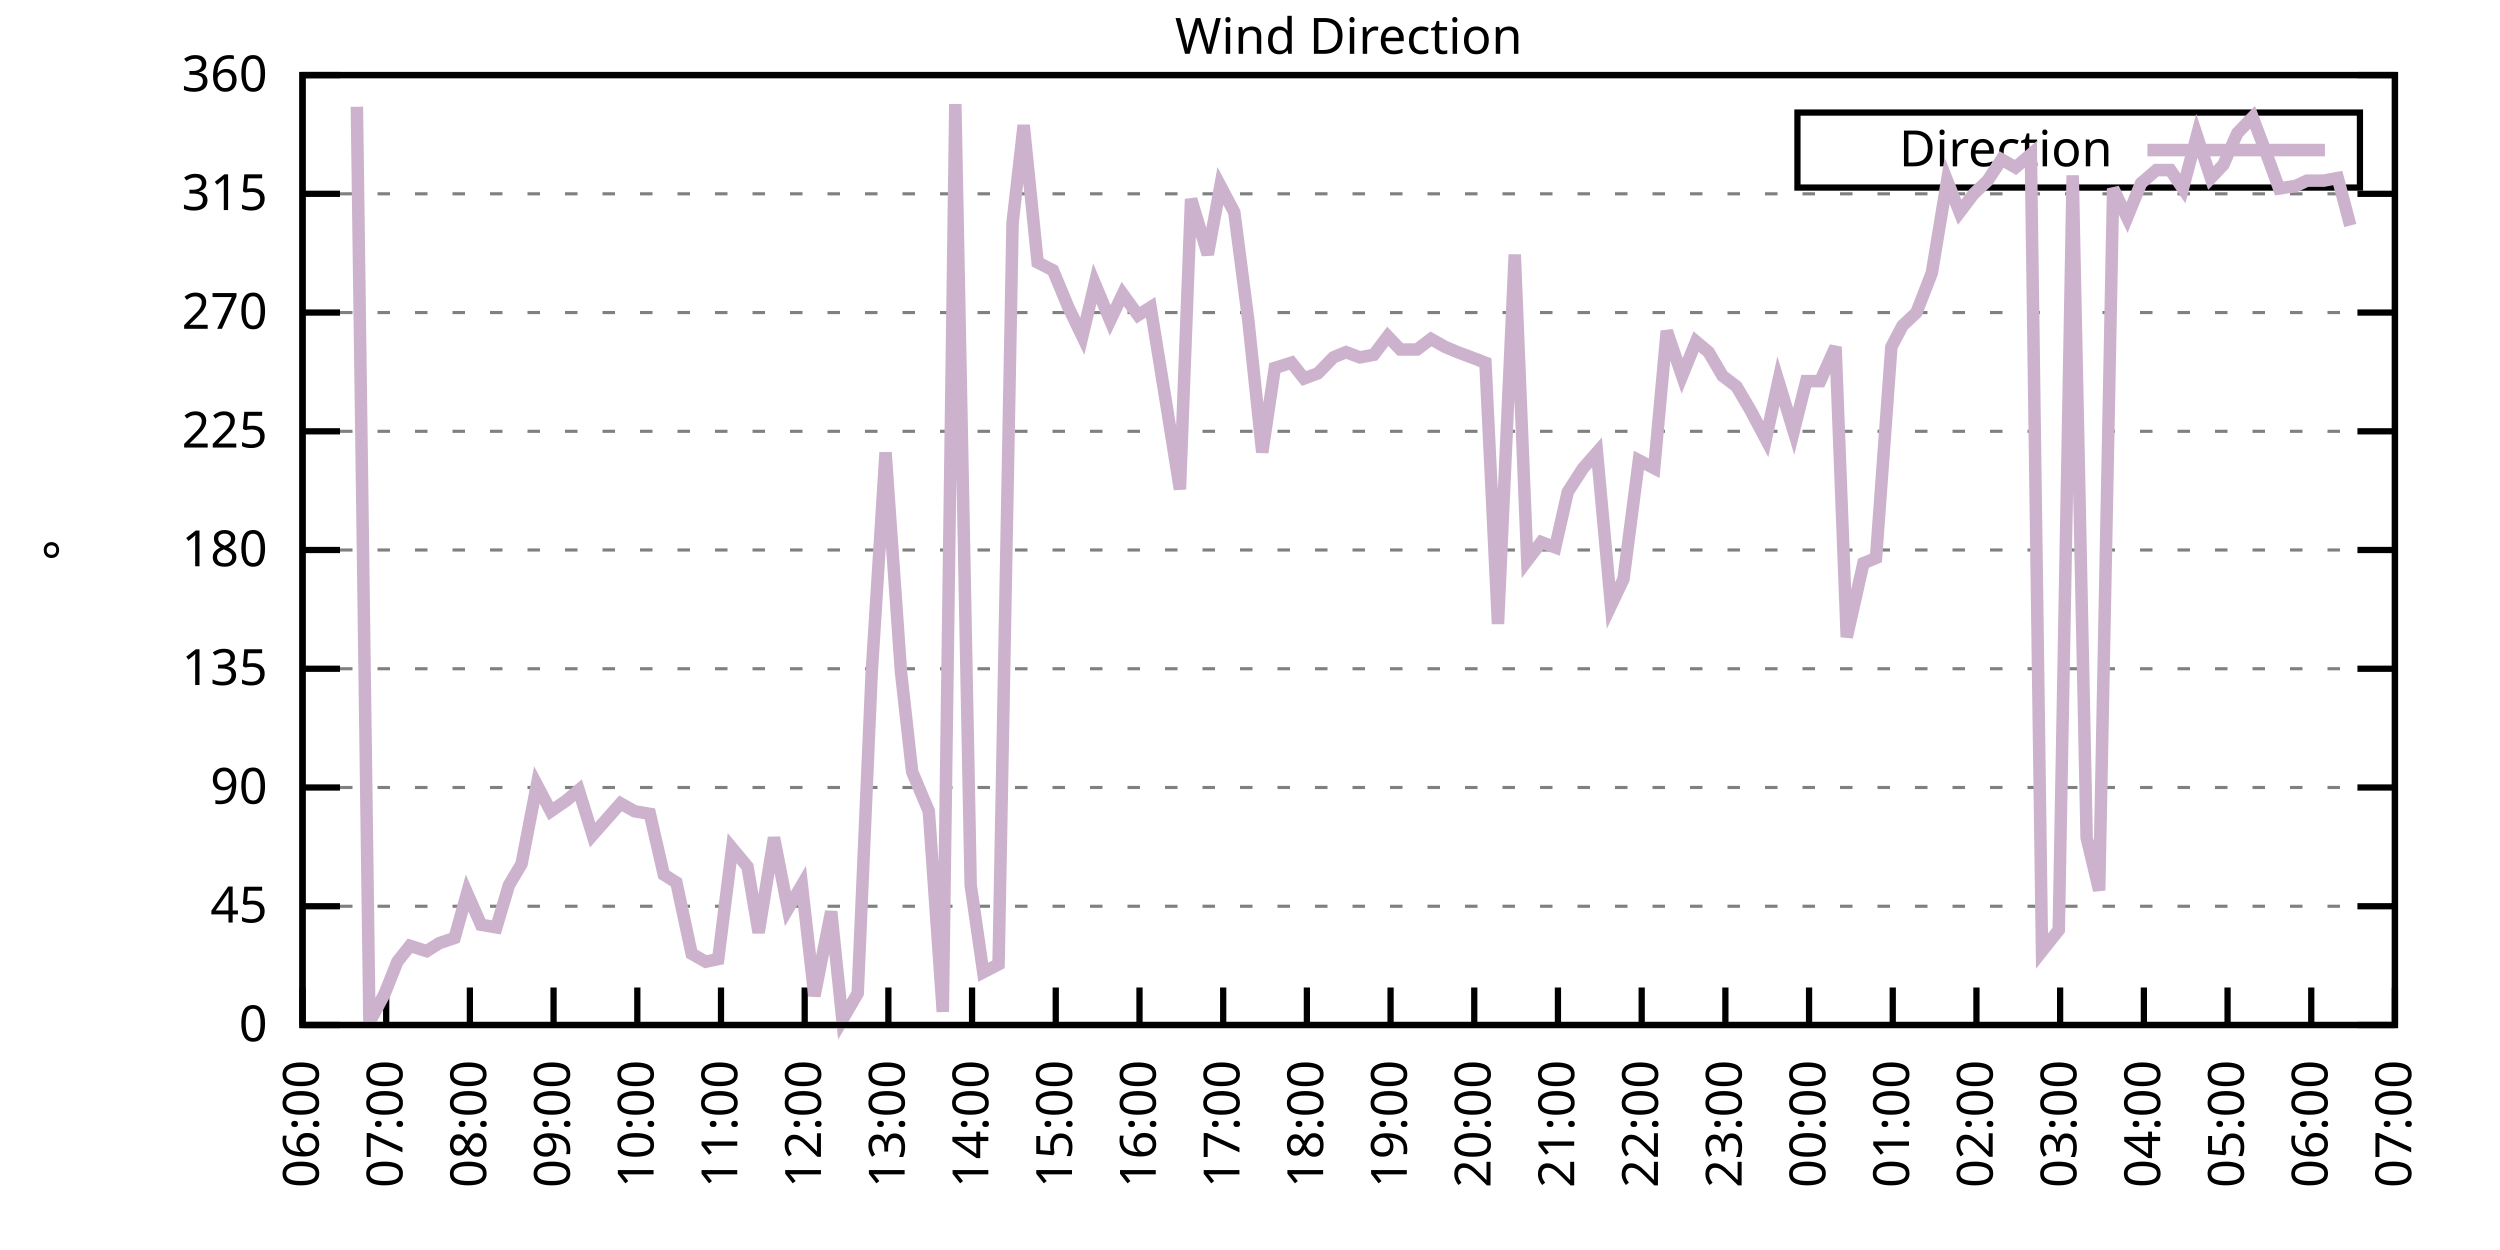
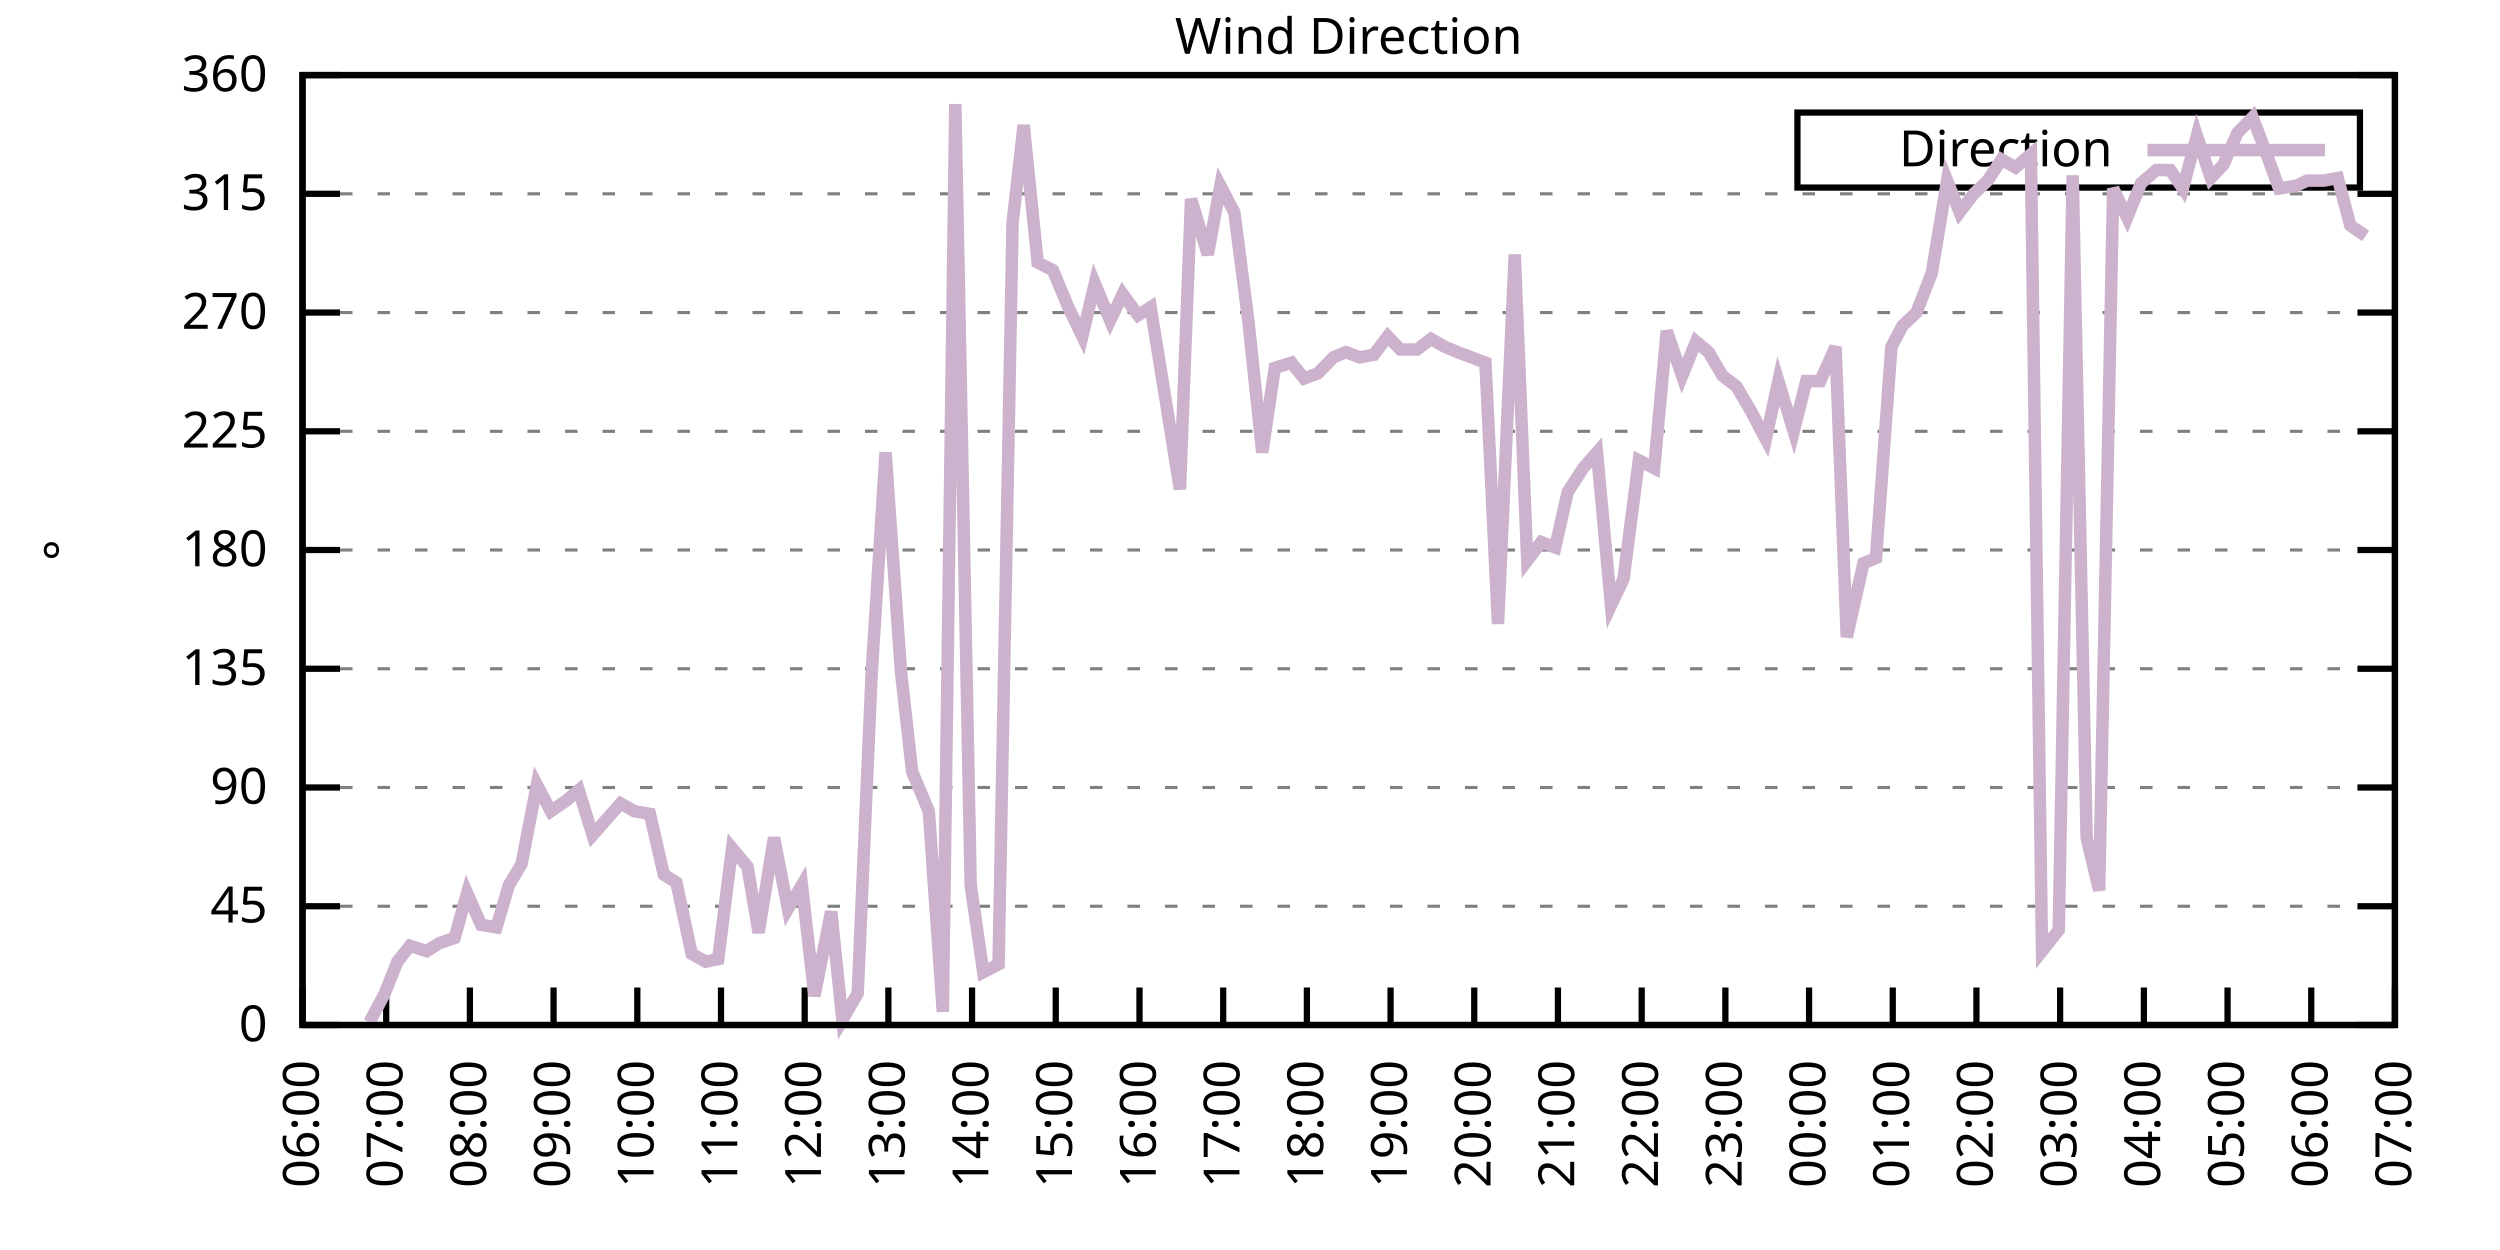
<svg xmlns="http://www.w3.org/2000/svg" xmlns:xlink="http://www.w3.org/1999/xlink" width="400" height="200" viewBox="0 0 400 200">
  <g id="gnuplot_canvas">
    <rect x="0" y="0" width="400" height="200" fill="none" />
    <defs>
      <circle id="gpDot" r="0.5" stroke-width="0.5" stroke="currentColor" />
      <path id="gpPt0" stroke-width="0.333" stroke="currentColor" d="M-1,0 h2 M0,-1 v2" />
      <path id="gpPt1" stroke-width="0.333" stroke="currentColor" d="M-1,-1 L1,1 M1,-1 L-1,1" />
      <path id="gpPt2" stroke-width="0.333" stroke="currentColor" d="M-1,0 L1,0 M0,-1 L0,1 M-1,-1 L1,1 M-1,1 L1,-1" />
      <rect id="gpPt3" stroke-width="0.333" stroke="currentColor" x="-1" y="-1" width="2" height="2" />
      <rect id="gpPt4" stroke-width="0.333" stroke="currentColor" fill="currentColor" x="-1" y="-1" width="2" height="2" />
      <circle id="gpPt5" stroke-width="0.333" stroke="currentColor" cx="0" cy="0" r="1" />
      <use xlink:href="#gpPt5" id="gpPt6" fill="currentColor" stroke="none" />
      <path id="gpPt7" stroke-width="0.333" stroke="currentColor" d="M0,-1.33 L-1.33,0.67 L1.33,0.67 z" />
      <use xlink:href="#gpPt7" id="gpPt8" fill="currentColor" stroke="none" />
      <use xlink:href="#gpPt7" id="gpPt9" stroke="currentColor" transform="rotate(180)" />
      <use xlink:href="#gpPt9" id="gpPt10" fill="currentColor" stroke="none" />
      <use xlink:href="#gpPt3" id="gpPt11" stroke="currentColor" transform="rotate(45)" />
      <use xlink:href="#gpPt11" id="gpPt12" fill="currentColor" stroke="none" />
      <path id="gpPt13" stroke-width="0.333" stroke="currentColor" d="M0,1.330 L1.265,0.411 L0.782,-1.067 L-0.782,-1.076 L-1.265,0.411 z" />
      <use xlink:href="#gpPt13" id="gpPt14" fill="currentColor" stroke="none" />
      <filter id="textbox" filterUnits="objectBoundingBox" x="0" y="0" height="1" width="1">
        <feFlood flood-color="white" flood-opacity="1" result="bgnd" />
        <feComposite in="SourceGraphic" in2="bgnd" operator="atop" />
      </filter>
      <filter id="greybox" filterUnits="objectBoundingBox" x="0" y="0" height="1" width="1">
        <feFlood flood-color="lightgrey" flood-opacity="1" result="grey" />
        <feComposite in="SourceGraphic" in2="grey" operator="atop" />
      </filter>
    </defs>
    <g fill="none" color="white" stroke="currentColor" stroke-width="1.00" stroke-linecap="butt" stroke-linejoin="miter">
</g>
    <g fill="none" color="black" stroke="currentColor" stroke-width="1.00" stroke-linecap="butt" stroke-linejoin="miter">
      <g stroke="none" shape-rendering="crispEdges">
        <polygon fill="rgb(255, 255, 255)" points="48.40,164.00 383.18,164.00 383.18,12.02 48.40,12.02 " />
      </g>
    </g>
    <g fill="none" color="black" stroke="currentColor" stroke-width="1.00" stroke-linecap="butt" stroke-linejoin="miter">
</g>
    <g fill="none" color="black" stroke="black" stroke-width="0.50" stroke-linecap="butt" stroke-linejoin="miter">
</g>
    <g fill="none" color="gray" stroke="currentColor" stroke-width="0.50" stroke-linecap="butt" stroke-linejoin="miter">
      <path stroke="gray" stroke-dasharray="2,4" class="gridline" d="M48.40,164.00 L383.19,164.00  " />
    </g>
    <g fill="none" color="gray" stroke="gray" stroke-width="1.00" stroke-linecap="butt" stroke-linejoin="miter">
</g>
    <g fill="none" color="black" stroke="currentColor" stroke-width="1.00" stroke-linecap="butt" stroke-linejoin="miter">
      <path stroke="black" d="M48.40,164.00 L54.40,164.00 M383.19,164.00 L377.19,164.00  " />
      <g transform="translate(42.80,166.60)" stroke="none" fill="black" font-family="Sans" font-size="8.00" text-anchor="end">
        <text>
          <tspan font-family="Sans"> 0</tspan>
        </text>
      </g>
    </g>
    <g fill="none" color="black" stroke="currentColor" stroke-width="1.00" stroke-linecap="butt" stroke-linejoin="miter">
</g>
    <g fill="none" color="black" stroke="black" stroke-width="0.50" stroke-linecap="butt" stroke-linejoin="miter">
</g>
    <g fill="none" color="gray" stroke="currentColor" stroke-width="0.50" stroke-linecap="butt" stroke-linejoin="miter">
      <path stroke="gray" stroke-dasharray="2,4" class="gridline" d="M48.40,145.00 L383.19,145.00  " />
    </g>
    <g fill="none" color="gray" stroke="gray" stroke-width="1.00" stroke-linecap="butt" stroke-linejoin="miter">
</g>
    <g fill="none" color="black" stroke="currentColor" stroke-width="1.00" stroke-linecap="butt" stroke-linejoin="miter">
      <path stroke="black" d="M48.40,145.00 L54.40,145.00 M383.19,145.00 L377.19,145.00  " />
      <g transform="translate(42.80,147.60)" stroke="none" fill="black" font-family="Sans" font-size="8.00" text-anchor="end">
        <text>
          <tspan font-family="Sans"> 45</tspan>
        </text>
      </g>
    </g>
    <g fill="none" color="black" stroke="currentColor" stroke-width="1.00" stroke-linecap="butt" stroke-linejoin="miter">
</g>
    <g fill="none" color="black" stroke="black" stroke-width="0.50" stroke-linecap="butt" stroke-linejoin="miter">
</g>
    <g fill="none" color="gray" stroke="currentColor" stroke-width="0.50" stroke-linecap="butt" stroke-linejoin="miter">
      <path stroke="gray" stroke-dasharray="2,4" class="gridline" d="M48.40,126.00 L383.19,126.00  " />
    </g>
    <g fill="none" color="gray" stroke="gray" stroke-width="1.00" stroke-linecap="butt" stroke-linejoin="miter">
</g>
    <g fill="none" color="black" stroke="currentColor" stroke-width="1.00" stroke-linecap="butt" stroke-linejoin="miter">
      <path stroke="black" d="M48.40,126.00 L54.40,126.00 M383.19,126.00 L377.19,126.00  " />
      <g transform="translate(42.80,128.60)" stroke="none" fill="black" font-family="Sans" font-size="8.00" text-anchor="end">
        <text>
          <tspan font-family="Sans"> 90</tspan>
        </text>
      </g>
    </g>
    <g fill="none" color="black" stroke="currentColor" stroke-width="1.00" stroke-linecap="butt" stroke-linejoin="miter">
</g>
    <g fill="none" color="black" stroke="black" stroke-width="0.50" stroke-linecap="butt" stroke-linejoin="miter">
</g>
    <g fill="none" color="gray" stroke="currentColor" stroke-width="0.50" stroke-linecap="butt" stroke-linejoin="miter">
      <path stroke="gray" stroke-dasharray="2,4" class="gridline" d="M48.40,107.00 L383.19,107.00  " />
    </g>
    <g fill="none" color="gray" stroke="gray" stroke-width="1.00" stroke-linecap="butt" stroke-linejoin="miter">
</g>
    <g fill="none" color="black" stroke="currentColor" stroke-width="1.00" stroke-linecap="butt" stroke-linejoin="miter">
      <path stroke="black" d="M48.40,107.00 L54.40,107.00 M383.19,107.00 L377.19,107.00  " />
      <g transform="translate(42.80,109.60)" stroke="none" fill="black" font-family="Sans" font-size="8.00" text-anchor="end">
        <text>
          <tspan font-family="Sans"> 135</tspan>
        </text>
      </g>
    </g>
    <g fill="none" color="black" stroke="currentColor" stroke-width="1.00" stroke-linecap="butt" stroke-linejoin="miter">
</g>
    <g fill="none" color="black" stroke="black" stroke-width="0.50" stroke-linecap="butt" stroke-linejoin="miter">
</g>
    <g fill="none" color="gray" stroke="currentColor" stroke-width="0.50" stroke-linecap="butt" stroke-linejoin="miter">
      <path stroke="gray" stroke-dasharray="2,4" class="gridline" d="M48.40,88.00 L383.19,88.00  " />
    </g>
    <g fill="none" color="gray" stroke="gray" stroke-width="1.00" stroke-linecap="butt" stroke-linejoin="miter">
</g>
    <g fill="none" color="black" stroke="currentColor" stroke-width="1.00" stroke-linecap="butt" stroke-linejoin="miter">
      <path stroke="black" d="M48.40,88.00 L54.40,88.00 M383.19,88.00 L377.19,88.00  " />
      <g transform="translate(42.80,90.60)" stroke="none" fill="black" font-family="Sans" font-size="8.00" text-anchor="end">
        <text>
          <tspan font-family="Sans"> 180</tspan>
        </text>
      </g>
    </g>
    <g fill="none" color="black" stroke="currentColor" stroke-width="1.00" stroke-linecap="butt" stroke-linejoin="miter">
</g>
    <g fill="none" color="black" stroke="black" stroke-width="0.50" stroke-linecap="butt" stroke-linejoin="miter">
</g>
    <g fill="none" color="gray" stroke="currentColor" stroke-width="0.50" stroke-linecap="butt" stroke-linejoin="miter">
      <path stroke="gray" stroke-dasharray="2,4" class="gridline" d="M48.40,69.01 L383.19,69.01  " />
    </g>
    <g fill="none" color="gray" stroke="gray" stroke-width="1.00" stroke-linecap="butt" stroke-linejoin="miter">
</g>
    <g fill="none" color="black" stroke="currentColor" stroke-width="1.00" stroke-linecap="butt" stroke-linejoin="miter">
      <path stroke="black" d="M48.40,69.01 L54.40,69.01 M383.19,69.01 L377.19,69.01  " />
      <g transform="translate(42.80,71.61)" stroke="none" fill="black" font-family="Sans" font-size="8.00" text-anchor="end">
        <text>
          <tspan font-family="Sans"> 225</tspan>
        </text>
      </g>
    </g>
    <g fill="none" color="black" stroke="currentColor" stroke-width="1.00" stroke-linecap="butt" stroke-linejoin="miter">
</g>
    <g fill="none" color="black" stroke="black" stroke-width="0.50" stroke-linecap="butt" stroke-linejoin="miter">
</g>
    <g fill="none" color="gray" stroke="currentColor" stroke-width="0.50" stroke-linecap="butt" stroke-linejoin="miter">
      <path stroke="gray" stroke-dasharray="2,4" class="gridline" d="M48.40,50.01 L383.19,50.01  " />
    </g>
    <g fill="none" color="gray" stroke="gray" stroke-width="1.00" stroke-linecap="butt" stroke-linejoin="miter">
</g>
    <g fill="none" color="black" stroke="currentColor" stroke-width="1.00" stroke-linecap="butt" stroke-linejoin="miter">
      <path stroke="black" d="M48.40,50.01 L54.40,50.01 M383.19,50.01 L377.19,50.01  " />
      <g transform="translate(42.80,52.61)" stroke="none" fill="black" font-family="Sans" font-size="8.00" text-anchor="end">
        <text>
          <tspan font-family="Sans"> 270</tspan>
        </text>
      </g>
    </g>
    <g fill="none" color="black" stroke="currentColor" stroke-width="1.00" stroke-linecap="butt" stroke-linejoin="miter">
</g>
    <g fill="none" color="black" stroke="black" stroke-width="0.50" stroke-linecap="butt" stroke-linejoin="miter">
</g>
    <g fill="none" color="gray" stroke="currentColor" stroke-width="0.50" stroke-linecap="butt" stroke-linejoin="miter">
      <path stroke="gray" stroke-dasharray="2,4" class="gridline" d="M48.40,31.01 L383.19,31.01  " />
    </g>
    <g fill="none" color="gray" stroke="gray" stroke-width="1.00" stroke-linecap="butt" stroke-linejoin="miter">
</g>
    <g fill="none" color="black" stroke="currentColor" stroke-width="1.00" stroke-linecap="butt" stroke-linejoin="miter">
      <path stroke="black" d="M48.40,31.01 L54.40,31.01 M383.19,31.01 L377.19,31.01  " />
      <g transform="translate(42.80,33.61)" stroke="none" fill="black" font-family="Sans" font-size="8.00" text-anchor="end">
        <text>
          <tspan font-family="Sans"> 315</tspan>
        </text>
      </g>
    </g>
    <g fill="none" color="black" stroke="currentColor" stroke-width="1.00" stroke-linecap="butt" stroke-linejoin="miter">
</g>
    <g fill="none" color="black" stroke="black" stroke-width="0.50" stroke-linecap="butt" stroke-linejoin="miter">
</g>
    <g fill="none" color="gray" stroke="currentColor" stroke-width="0.50" stroke-linecap="butt" stroke-linejoin="miter">
      <path stroke="gray" stroke-dasharray="2,4" class="gridline" d="M48.40,12.01 L383.19,12.01  " />
    </g>
    <g fill="none" color="gray" stroke="gray" stroke-width="1.00" stroke-linecap="butt" stroke-linejoin="miter">
</g>
    <g fill="none" color="black" stroke="currentColor" stroke-width="1.00" stroke-linecap="butt" stroke-linejoin="miter">
      <path stroke="black" d="M48.40,12.01 L54.40,12.01 M383.19,12.01 L377.19,12.01  " />
      <g transform="translate(42.80,14.61)" stroke="none" fill="black" font-family="Sans" font-size="8.00" text-anchor="end">
        <text>
          <tspan font-family="Sans"> 360</tspan>
        </text>
      </g>
    </g>
    <g fill="none" color="black" stroke="currentColor" stroke-width="1.00" stroke-linecap="butt" stroke-linejoin="miter">
      <path stroke="black" d="M48.40,164.00 L48.40,158.00  " />
      <g transform="translate(51.00,169.60) rotate(270.00)" stroke="none" fill="black" font-family="Sans" font-size="8.00" text-anchor="end">
        <text>
          <tspan font-family="Sans">06:00</tspan>
        </text>
      </g>
    </g>
    <g fill="none" color="black" stroke="currentColor" stroke-width="1.00" stroke-linecap="butt" stroke-linejoin="miter">
      <path stroke="black" d="M61.79,164.00 L61.79,158.00  " />
      <g transform="translate(64.39,169.60) rotate(270.00)" stroke="none" fill="black" font-family="Sans" font-size="8.00" text-anchor="end">
        <text>
          <tspan font-family="Sans">07:00</tspan>
        </text>
      </g>
    </g>
    <g fill="none" color="black" stroke="currentColor" stroke-width="1.00" stroke-linecap="butt" stroke-linejoin="miter">
      <path stroke="black" d="M75.18,164.00 L75.18,158.00  " />
      <g transform="translate(77.78,169.60) rotate(270.00)" stroke="none" fill="black" font-family="Sans" font-size="8.00" text-anchor="end">
        <text>
          <tspan font-family="Sans">08:00</tspan>
        </text>
      </g>
    </g>
    <g fill="none" color="black" stroke="currentColor" stroke-width="1.00" stroke-linecap="butt" stroke-linejoin="miter">
      <path stroke="black" d="M88.57,164.00 L88.57,158.00  " />
      <g transform="translate(91.17,169.60) rotate(270.00)" stroke="none" fill="black" font-family="Sans" font-size="8.00" text-anchor="end">
        <text>
          <tspan font-family="Sans">09:00</tspan>
        </text>
      </g>
    </g>
    <g fill="none" color="black" stroke="currentColor" stroke-width="1.00" stroke-linecap="butt" stroke-linejoin="miter">
      <path stroke="black" d="M101.97,164.00 L101.97,158.00  " />
      <g transform="translate(104.57,169.60) rotate(270.00)" stroke="none" fill="black" font-family="Sans" font-size="8.00" text-anchor="end">
        <text>
          <tspan font-family="Sans">10:00</tspan>
        </text>
      </g>
    </g>
    <g fill="none" color="black" stroke="currentColor" stroke-width="1.00" stroke-linecap="butt" stroke-linejoin="miter">
      <path stroke="black" d="M115.36,164.00 L115.36,158.00  " />
      <g transform="translate(117.96,169.60) rotate(270.00)" stroke="none" fill="black" font-family="Sans" font-size="8.00" text-anchor="end">
        <text>
          <tspan font-family="Sans">11:00</tspan>
        </text>
      </g>
    </g>
    <g fill="none" color="black" stroke="currentColor" stroke-width="1.00" stroke-linecap="butt" stroke-linejoin="miter">
      <path stroke="black" d="M128.75,164.00 L128.75,158.00  " />
      <g transform="translate(131.35,169.60) rotate(270.00)" stroke="none" fill="black" font-family="Sans" font-size="8.00" text-anchor="end">
        <text>
          <tspan font-family="Sans">12:00</tspan>
        </text>
      </g>
    </g>
    <g fill="none" color="black" stroke="currentColor" stroke-width="1.00" stroke-linecap="butt" stroke-linejoin="miter">
      <path stroke="black" d="M142.14,164.00 L142.14,158.00  " />
      <g transform="translate(144.74,169.60) rotate(270.00)" stroke="none" fill="black" font-family="Sans" font-size="8.00" text-anchor="end">
        <text>
          <tspan font-family="Sans">13:00</tspan>
        </text>
      </g>
    </g>
    <g fill="none" color="black" stroke="currentColor" stroke-width="1.00" stroke-linecap="butt" stroke-linejoin="miter">
      <path stroke="black" d="M155.53,164.00 L155.53,158.00  " />
      <g transform="translate(158.13,169.60) rotate(270.00)" stroke="none" fill="black" font-family="Sans" font-size="8.00" text-anchor="end">
        <text>
          <tspan font-family="Sans">14:00</tspan>
        </text>
      </g>
    </g>
    <g fill="none" color="black" stroke="currentColor" stroke-width="1.00" stroke-linecap="butt" stroke-linejoin="miter">
      <path stroke="black" d="M168.92,164.00 L168.92,158.00  " />
      <g transform="translate(171.52,169.60) rotate(270.00)" stroke="none" fill="black" font-family="Sans" font-size="8.00" text-anchor="end">
        <text>
          <tspan font-family="Sans">15:00</tspan>
        </text>
      </g>
    </g>
    <g fill="none" color="black" stroke="currentColor" stroke-width="1.00" stroke-linecap="butt" stroke-linejoin="miter">
      <path stroke="black" d="M182.32,164.00 L182.32,158.00  " />
      <g transform="translate(184.92,169.60) rotate(270.00)" stroke="none" fill="black" font-family="Sans" font-size="8.00" text-anchor="end">
        <text>
          <tspan font-family="Sans">16:00</tspan>
        </text>
      </g>
    </g>
    <g fill="none" color="black" stroke="currentColor" stroke-width="1.00" stroke-linecap="butt" stroke-linejoin="miter">
      <path stroke="black" d="M195.71,164.00 L195.71,158.00  " />
      <g transform="translate(198.31,169.60) rotate(270.00)" stroke="none" fill="black" font-family="Sans" font-size="8.00" text-anchor="end">
        <text>
          <tspan font-family="Sans">17:00</tspan>
        </text>
      </g>
    </g>
    <g fill="none" color="black" stroke="currentColor" stroke-width="1.00" stroke-linecap="butt" stroke-linejoin="miter">
      <path stroke="black" d="M209.10,164.00 L209.10,158.00  " />
      <g transform="translate(211.70,169.60) rotate(270.00)" stroke="none" fill="black" font-family="Sans" font-size="8.00" text-anchor="end">
        <text>
          <tspan font-family="Sans">18:00</tspan>
        </text>
      </g>
    </g>
    <g fill="none" color="black" stroke="currentColor" stroke-width="1.00" stroke-linecap="butt" stroke-linejoin="miter">
      <path stroke="black" d="M222.49,164.00 L222.49,158.00  " />
      <g transform="translate(225.09,169.60) rotate(270.00)" stroke="none" fill="black" font-family="Sans" font-size="8.00" text-anchor="end">
        <text>
          <tspan font-family="Sans">19:00</tspan>
        </text>
      </g>
    </g>
    <g fill="none" color="black" stroke="currentColor" stroke-width="1.00" stroke-linecap="butt" stroke-linejoin="miter">
      <path stroke="black" d="M235.88,164.00 L235.88,158.00  " />
      <g transform="translate(238.48,169.60) rotate(270.00)" stroke="none" fill="black" font-family="Sans" font-size="8.00" text-anchor="end">
        <text>
          <tspan font-family="Sans">20:00</tspan>
        </text>
      </g>
    </g>
    <g fill="none" color="black" stroke="currentColor" stroke-width="1.00" stroke-linecap="butt" stroke-linejoin="miter">
      <path stroke="black" d="M249.27,164.00 L249.27,158.00  " />
      <g transform="translate(251.87,169.60) rotate(270.00)" stroke="none" fill="black" font-family="Sans" font-size="8.00" text-anchor="end">
        <text>
          <tspan font-family="Sans">21:00</tspan>
        </text>
      </g>
    </g>
    <g fill="none" color="black" stroke="currentColor" stroke-width="1.00" stroke-linecap="butt" stroke-linejoin="miter">
      <path stroke="black" d="M262.67,164.00 L262.67,158.00  " />
      <g transform="translate(265.27,169.60) rotate(270.00)" stroke="none" fill="black" font-family="Sans" font-size="8.00" text-anchor="end">
        <text>
          <tspan font-family="Sans">22:00</tspan>
        </text>
      </g>
    </g>
    <g fill="none" color="black" stroke="currentColor" stroke-width="1.00" stroke-linecap="butt" stroke-linejoin="miter">
      <path stroke="black" d="M276.06,164.00 L276.06,158.00  " />
      <g transform="translate(278.66,169.60) rotate(270.00)" stroke="none" fill="black" font-family="Sans" font-size="8.00" text-anchor="end">
        <text>
          <tspan font-family="Sans">23:00</tspan>
        </text>
      </g>
    </g>
    <g fill="none" color="black" stroke="currentColor" stroke-width="1.00" stroke-linecap="butt" stroke-linejoin="miter">
      <path stroke="black" d="M289.45,164.00 L289.45,158.00  " />
      <g transform="translate(292.05,169.60) rotate(270.00)" stroke="none" fill="black" font-family="Sans" font-size="8.00" text-anchor="end">
        <text>
          <tspan font-family="Sans">00:00</tspan>
        </text>
      </g>
    </g>
    <g fill="none" color="black" stroke="currentColor" stroke-width="1.00" stroke-linecap="butt" stroke-linejoin="miter">
      <path stroke="black" d="M302.84,164.00 L302.84,158.00  " />
      <g transform="translate(305.44,169.60) rotate(270.00)" stroke="none" fill="black" font-family="Sans" font-size="8.00" text-anchor="end">
        <text>
          <tspan font-family="Sans">01:00</tspan>
        </text>
      </g>
    </g>
    <g fill="none" color="black" stroke="currentColor" stroke-width="1.00" stroke-linecap="butt" stroke-linejoin="miter">
      <path stroke="black" d="M316.23,164.00 L316.23,158.00  " />
      <g transform="translate(318.83,169.60) rotate(270.00)" stroke="none" fill="black" font-family="Sans" font-size="8.00" text-anchor="end">
        <text>
          <tspan font-family="Sans">02:00</tspan>
        </text>
      </g>
    </g>
    <g fill="none" color="black" stroke="currentColor" stroke-width="1.00" stroke-linecap="butt" stroke-linejoin="miter">
      <path stroke="black" d="M329.62,164.00 L329.62,158.00  " />
      <g transform="translate(332.22,169.60) rotate(270.00)" stroke="none" fill="black" font-family="Sans" font-size="8.00" text-anchor="end">
        <text>
          <tspan font-family="Sans">03:00</tspan>
        </text>
      </g>
    </g>
    <g fill="none" color="black" stroke="currentColor" stroke-width="1.00" stroke-linecap="butt" stroke-linejoin="miter">
      <path stroke="black" d="M343.02,164.00 L343.02,158.00  " />
      <g transform="translate(345.62,169.60) rotate(270.00)" stroke="none" fill="black" font-family="Sans" font-size="8.00" text-anchor="end">
        <text>
          <tspan font-family="Sans">04:00</tspan>
        </text>
      </g>
    </g>
    <g fill="none" color="black" stroke="currentColor" stroke-width="1.00" stroke-linecap="butt" stroke-linejoin="miter">
      <path stroke="black" d="M356.41,164.00 L356.41,158.00  " />
      <g transform="translate(359.01,169.60) rotate(270.00)" stroke="none" fill="black" font-family="Sans" font-size="8.00" text-anchor="end">
        <text>
          <tspan font-family="Sans">05:00</tspan>
        </text>
      </g>
    </g>
    <g fill="none" color="black" stroke="currentColor" stroke-width="1.00" stroke-linecap="butt" stroke-linejoin="miter">
      <path stroke="black" d="M369.80,164.00 L369.80,158.00  " />
      <g transform="translate(372.40,169.60) rotate(270.00)" stroke="none" fill="black" font-family="Sans" font-size="8.00" text-anchor="end">
        <text>
          <tspan font-family="Sans">06:00</tspan>
        </text>
      </g>
    </g>
    <g fill="none" color="black" stroke="currentColor" stroke-width="1.00" stroke-linecap="butt" stroke-linejoin="miter">
      <path stroke="black" d="M383.19,164.00 L383.19,158.00  " />
      <g transform="translate(385.79,169.60) rotate(270.00)" stroke="none" fill="black" font-family="Sans" font-size="8.00" text-anchor="end">
        <text>
          <tspan font-family="Sans">07:00</tspan>
        </text>
      </g>
    </g>
    <g fill="none" color="black" stroke="currentColor" stroke-width="1.00" stroke-linecap="butt" stroke-linejoin="miter">
</g>
    <g fill="none" color="black" stroke="currentColor" stroke-width="1.00" stroke-linecap="butt" stroke-linejoin="miter">
      <path stroke="black" d="M48.40,12.01 L48.40,164.00 L383.19,164.00 L383.19,12.01 L48.40,12.01 Z  " />
    </g>
    <g fill="none" color="black" stroke="currentColor" stroke-width="1.00" stroke-linecap="butt" stroke-linejoin="miter">
</g>
    <g fill="none" color="black" stroke="currentColor" stroke-width="1.00" stroke-linecap="butt" stroke-linejoin="miter">
      <path stroke="black" d="M287.59,30.01 L287.59,18.01 L377.59,18.01 L377.59,30.01 L287.59,30.01 Z  " />
    </g>
    <g id="Wind_direction_plot_1">
      <g fill="none" color="white" stroke="black" stroke-width="2.00" stroke-linecap="butt" stroke-linejoin="miter">
</g>
      <g fill="none" color="black" stroke="currentColor" stroke-width="2.00" stroke-linecap="butt" stroke-linejoin="miter">
        <g transform="translate(337.99,26.61)" stroke="none" fill="black" font-family="Sans" font-size="8.00" text-anchor="end">
          <text>
            <tspan font-family="Sans">Direction</tspan>
          </text>
        </g>
      </g>
      <g fill="none" color="black" stroke="currentColor" stroke-width="2.00" stroke-linecap="butt" stroke-linejoin="miter">
-         <path stroke="rgb(204, 178, 204)" d="M343.59,24.01 L371.99,24.01 M57.10,17.08 L59.11,163.58 L61.57,158.93 L63.58,153.87 L65.59,151.33 L68.26,152.18   L70.27,150.91 L72.73,150.07 L74.74,142.89 L76.97,147.96 L79.42,148.38 L81.43,141.62 L83.44,138.25 L85.90,125.58   L88.13,129.80 L90.58,128.11 L92.59,126.42 L94.82,133.60 L97.06,131.07 L99.29,128.54 L101.52,129.80 L103.98,130.22   L106.21,139.93 L108.22,141.20 L110.67,152.60 L112.90,153.87 L114.91,153.45 L117.14,135.71 L119.60,138.67 L121.38,149.22   L123.84,134.02 L126.07,145.42 L128.30,141.62 L130.31,159.36 L132.99,145.85 L134.78,163.16 L137.23,158.93 L139.46,107.85   L141.69,72.38 L144.15,107.43 L145.94,123.47 L148.61,129.80 L150.85,161.89 L152.85,16.65 L155.31,141.62 L157.32,155.56   L159.77,154.29 L162.01,35.65 L163.79,20.03 L166.02,41.99 L168.48,43.25 L170.93,49.16 L173.17,53.81 L175.17,45.36   L177.63,51.27 L179.64,47.05 L182.09,50.43 L184.10,49.16 L186.56,64.36 L188.79,78.29 L190.57,31.85 L193.25,40.72   L195.26,29.74 L197.49,33.96 L199.73,51.27 L201.96,72.38 L203.97,58.87 L206.64,58.03 L208.65,60.56 L210.88,59.72   L213.34,57.18 L215.35,56.34 L217.58,57.18 L219.81,56.76 L222.04,53.81 L224.05,55.92 L226.73,55.92 L228.96,54.23   L231.20,55.50 L233.20,56.34 L235.44,57.18 L237.67,58.03 L239.68,99.83 L242.36,40.72 L244.36,89.69 L246.60,86.74   L248.83,87.58 L250.84,78.72 L253.29,74.92 L255.52,72.38 L257.76,96.87 L259.76,92.65 L262.22,73.65 L264.67,74.92   L266.68,52.96 L269.14,60.14 L271.37,54.65 L273.38,56.34 L275.61,60.14 L277.84,61.83 L280.07,65.63 L282.53,70.27   L284.54,60.98 L286.99,69.01 L289.00,60.98 L291.23,60.98 L293.69,55.50 L295.48,101.94 L298.15,90.12 L300.16,89.27   L302.62,55.50 L304.40,52.12 L306.63,50.01 L309.09,43.67 L311.54,28.90 L313.55,33.96 L315.79,31.01 L318.02,28.90   L320.25,25.52 L322.48,26.79 L324.94,24.68 L326.72,152.18 L329.40,148.80 L331.63,28.05 L333.86,134.02 L335.87,142.47   L338.10,30.16 L340.34,34.81 L342.57,29.32 L345.02,27.21 L347.26,27.21 L349.26,30.16 L351.50,21.72 L353.73,28.48   L355.74,26.36 L357.97,21.30 L360.42,18.77 L362.66,24.68 L364.66,30.16 L367.34,29.74 L369.13,28.90 L371.81,28.90   L374.04,28.48 L376.05,36.08  " />
+         <path stroke="rgb(204, 178, 204)" d="M343.59,24.01 L371.99,24.01 M59.11,163.58 L61.57,158.93 L63.58,153.87 L65.59,151.33 L68.26,152.18 L70.27,150.91   L72.73,150.07 L74.74,142.89 L76.97,147.96 L79.42,148.38 L81.43,141.62 L83.44,138.25 L85.90,125.58 L88.13,129.80   L90.58,128.11 L92.59,126.42 L94.82,133.60 L97.06,131.07 L99.29,128.54 L101.52,129.80 L103.98,130.22 L106.21,139.93   L108.22,141.20 L110.67,152.60 L112.90,153.87 L114.91,153.45 L117.14,135.71 L119.60,138.67 L121.38,149.22 L123.84,134.02   L126.07,145.42 L128.30,141.62 L130.31,159.36 L132.99,145.85 L134.78,163.16 L137.23,158.93 L139.46,107.85 L141.69,72.38   L144.15,107.43 L145.94,123.47 L148.61,129.80 L150.85,161.89 L152.85,16.65 L155.31,141.62 L157.32,155.56 L159.77,154.29   L162.01,35.65 L163.79,20.03 L166.02,41.99 L168.48,43.25 L170.93,49.16 L173.17,53.81 L175.17,45.36 L177.63,51.27   L179.64,47.05 L182.09,50.43 L184.10,49.16 L186.56,64.36 L188.79,78.29 L190.57,31.85 L193.25,40.72 L195.26,29.74   L197.49,33.96 L199.73,51.27 L201.96,72.38 L203.97,58.87 L206.64,58.03 L208.65,60.56 L210.88,59.72 L213.34,57.18   L215.35,56.34 L217.58,57.18 L219.81,56.76 L222.04,53.81 L224.05,55.92 L226.73,55.92 L228.96,54.23 L231.20,55.50   L233.20,56.34 L235.44,57.18 L237.67,58.03 L239.68,99.83 L242.36,40.72 L244.36,89.69 L246.60,86.74 L248.83,87.58   L250.84,78.72 L253.29,74.92 L255.52,72.38 L257.76,96.87 L259.76,92.65 L262.22,73.65 L264.67,74.92 L266.68,52.96   L269.14,60.14 L271.37,54.65 L273.38,56.34 L275.61,60.14 L277.84,61.83 L280.07,65.63 L282.53,70.27 L284.54,60.98   L286.99,69.01 L289.00,60.98 L291.23,60.98 L293.69,55.50 L295.48,101.94 L298.15,90.12 L300.16,89.27 L302.62,55.50   L304.40,52.12 L306.63,50.01 L309.09,43.67 L311.54,28.90 L313.55,33.96 L315.79,31.01 L318.02,28.90 L320.25,25.52   L322.48,26.79 L324.94,24.68 L326.72,152.18 L329.40,148.80 L331.63,28.05 L333.86,134.02 L335.87,142.47 L338.10,30.16   L340.34,34.81 L342.57,29.32 L345.02,27.21 L347.26,27.21 L349.26,30.16 L351.50,21.72 L353.73,28.48 L355.74,26.36   L357.97,21.30 L360.42,18.77 L362.66,24.68 L364.66,30.16 L367.34,29.74 L369.13,28.90 L371.81,28.90 L374.04,28.48   L376.05,36.08 L378.50,37.76  " />
      </g>
    </g>
    <g fill="none" color="black" stroke="currentColor" stroke-width="2.00" stroke-linecap="butt" stroke-linejoin="miter">
</g>
    <g fill="none" color="black" stroke="black" stroke-width="1.00" stroke-linecap="butt" stroke-linejoin="miter">
</g>
    <g fill="none" color="black" stroke="currentColor" stroke-width="1.00" stroke-linecap="butt" stroke-linejoin="miter">
      <path stroke="black" d="M48.40,12.01 L48.40,164.00 L383.19,164.00 L383.19,12.01 L48.40,12.01 Z  " />
      <g transform="translate(12.80,88.01) rotate(270.00)" stroke="none" fill="black" font-family="Sans" font-size="8.00" text-anchor="middle">
        <text>
          <tspan font-family="Sans">°</tspan>
        </text>
      </g>
    </g>
    <g fill="none" color="black" stroke="currentColor" stroke-width="1.00" stroke-linecap="butt" stroke-linejoin="miter">
</g>
    <g fill="none" color="black" stroke="currentColor" stroke-width="1.00" stroke-linecap="butt" stroke-linejoin="miter">
      <g transform="translate(215.79,8.61)" stroke="none" fill="black" font-family="Sans" font-size="8.00" text-anchor="middle">
        <text>
          <tspan font-family="Sans">Wind Direction</tspan>
        </text>
      </g>
    </g>
    <g fill="none" color="black" stroke="currentColor" stroke-width="1.00" stroke-linecap="butt" stroke-linejoin="miter">
</g>
  </g>
</svg>
